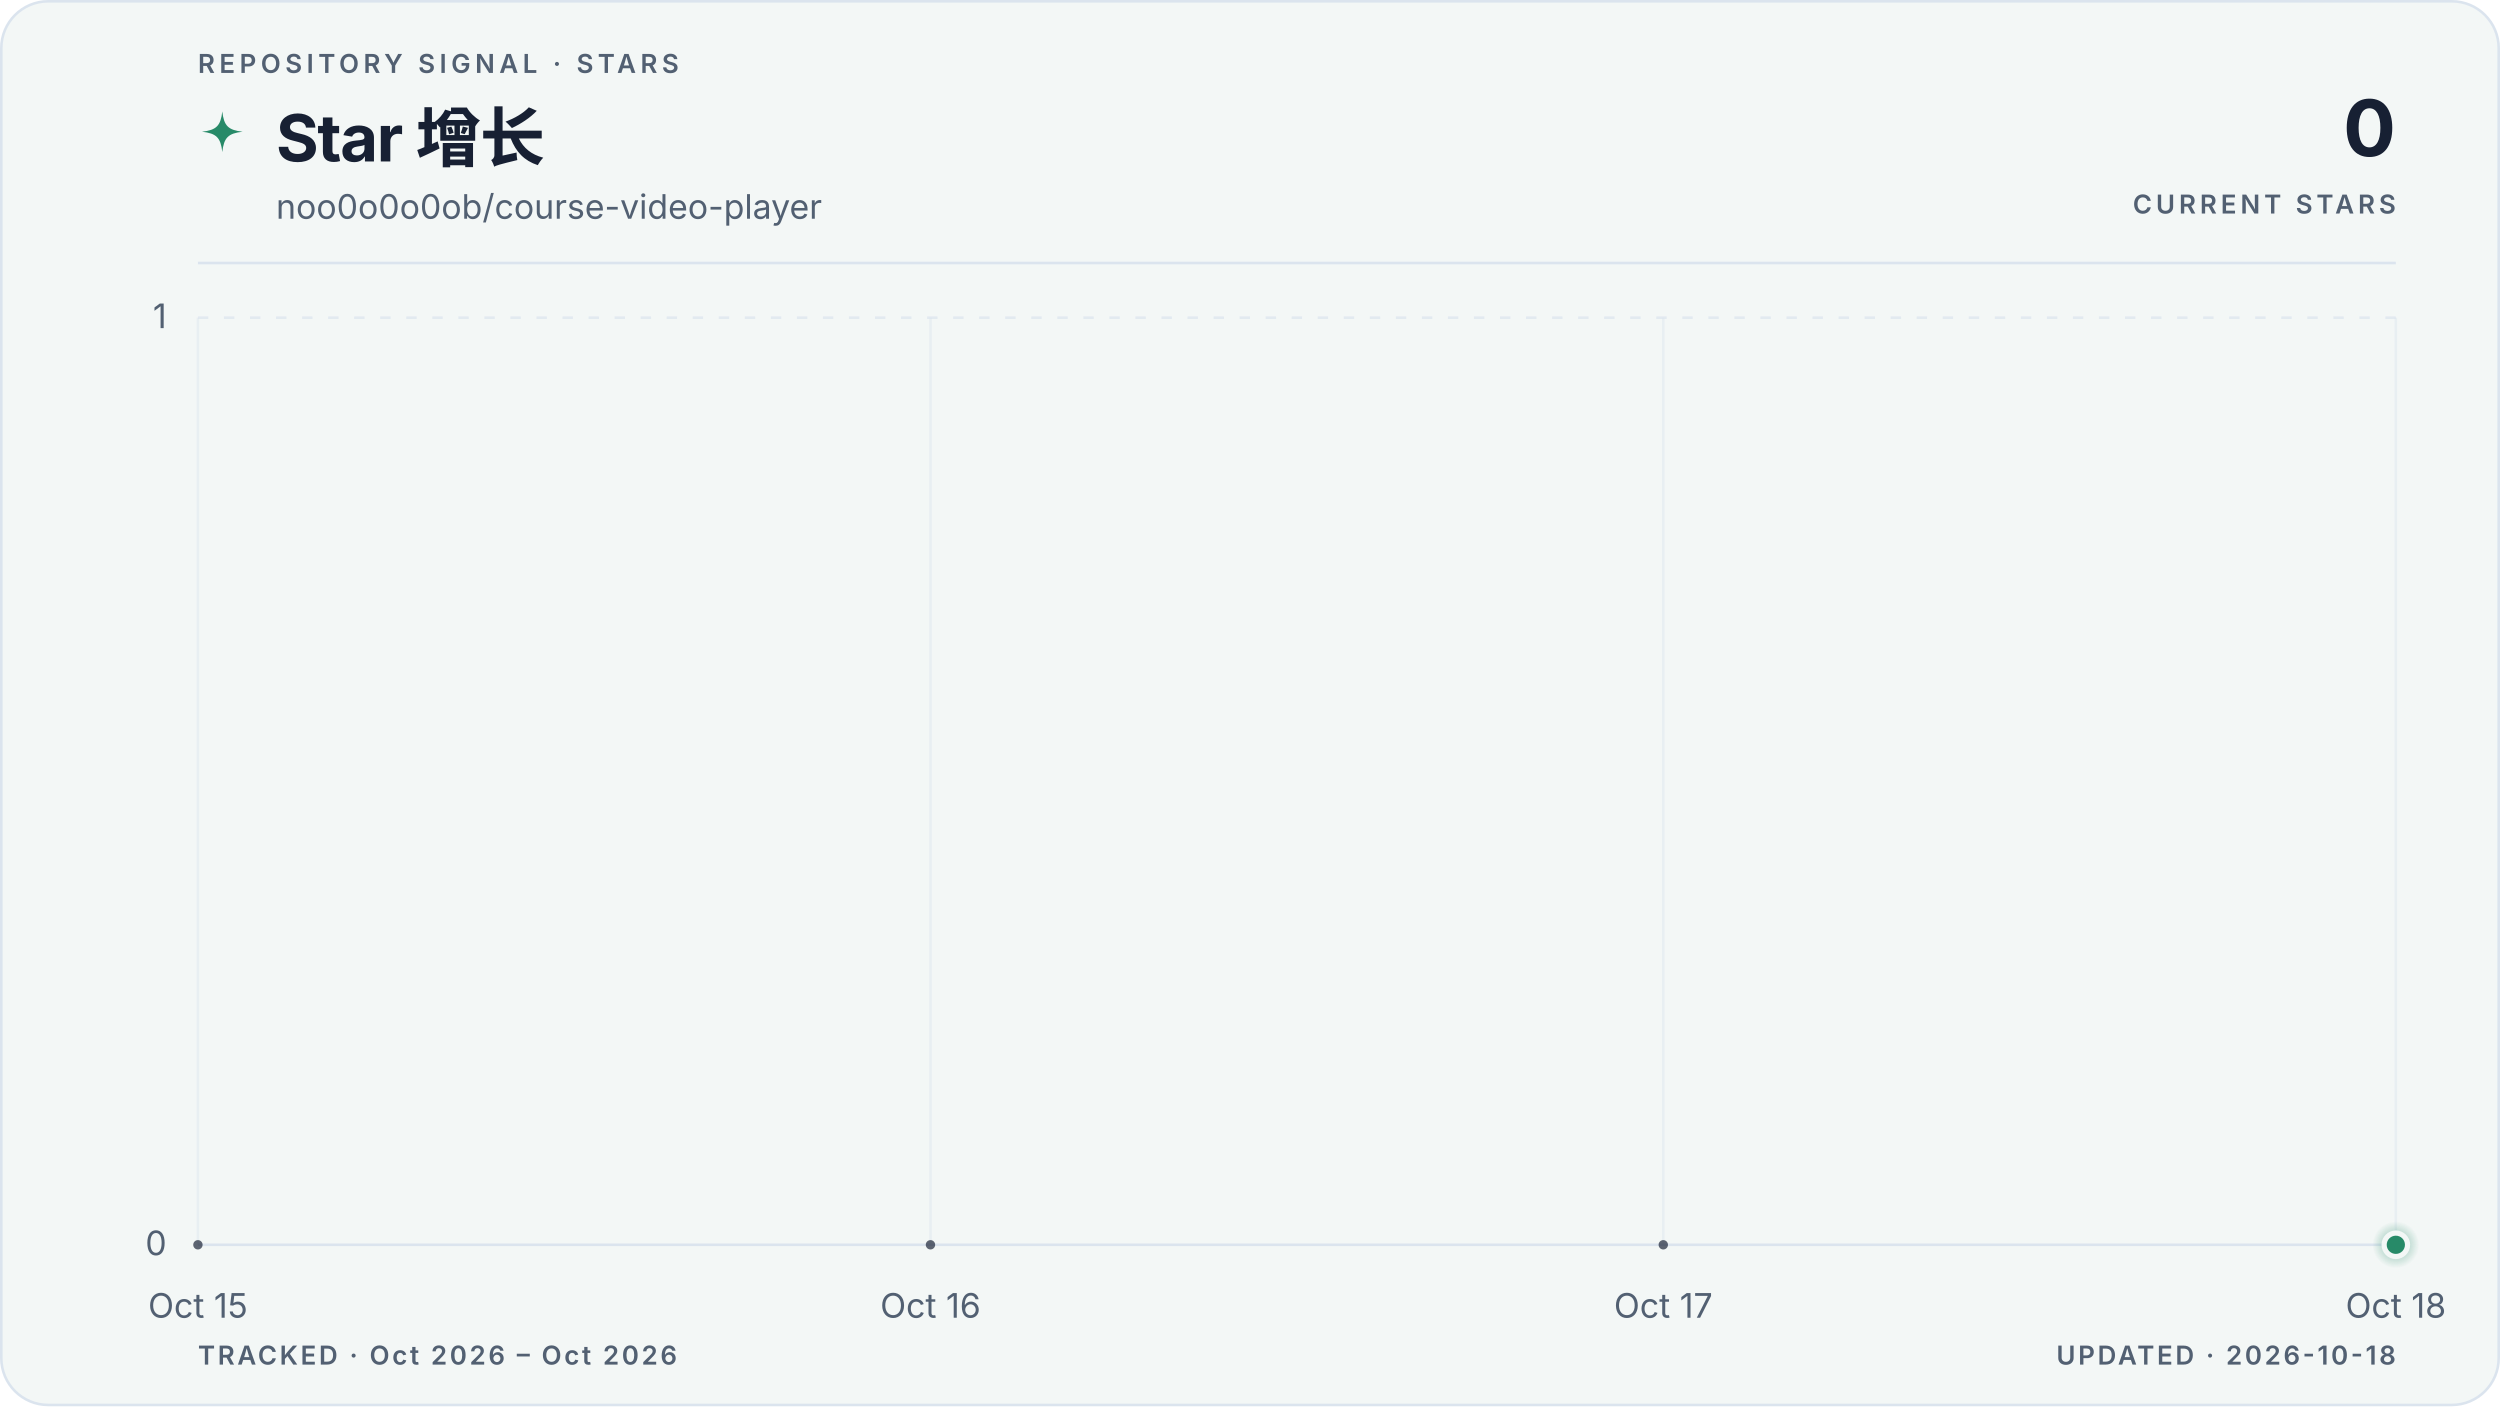
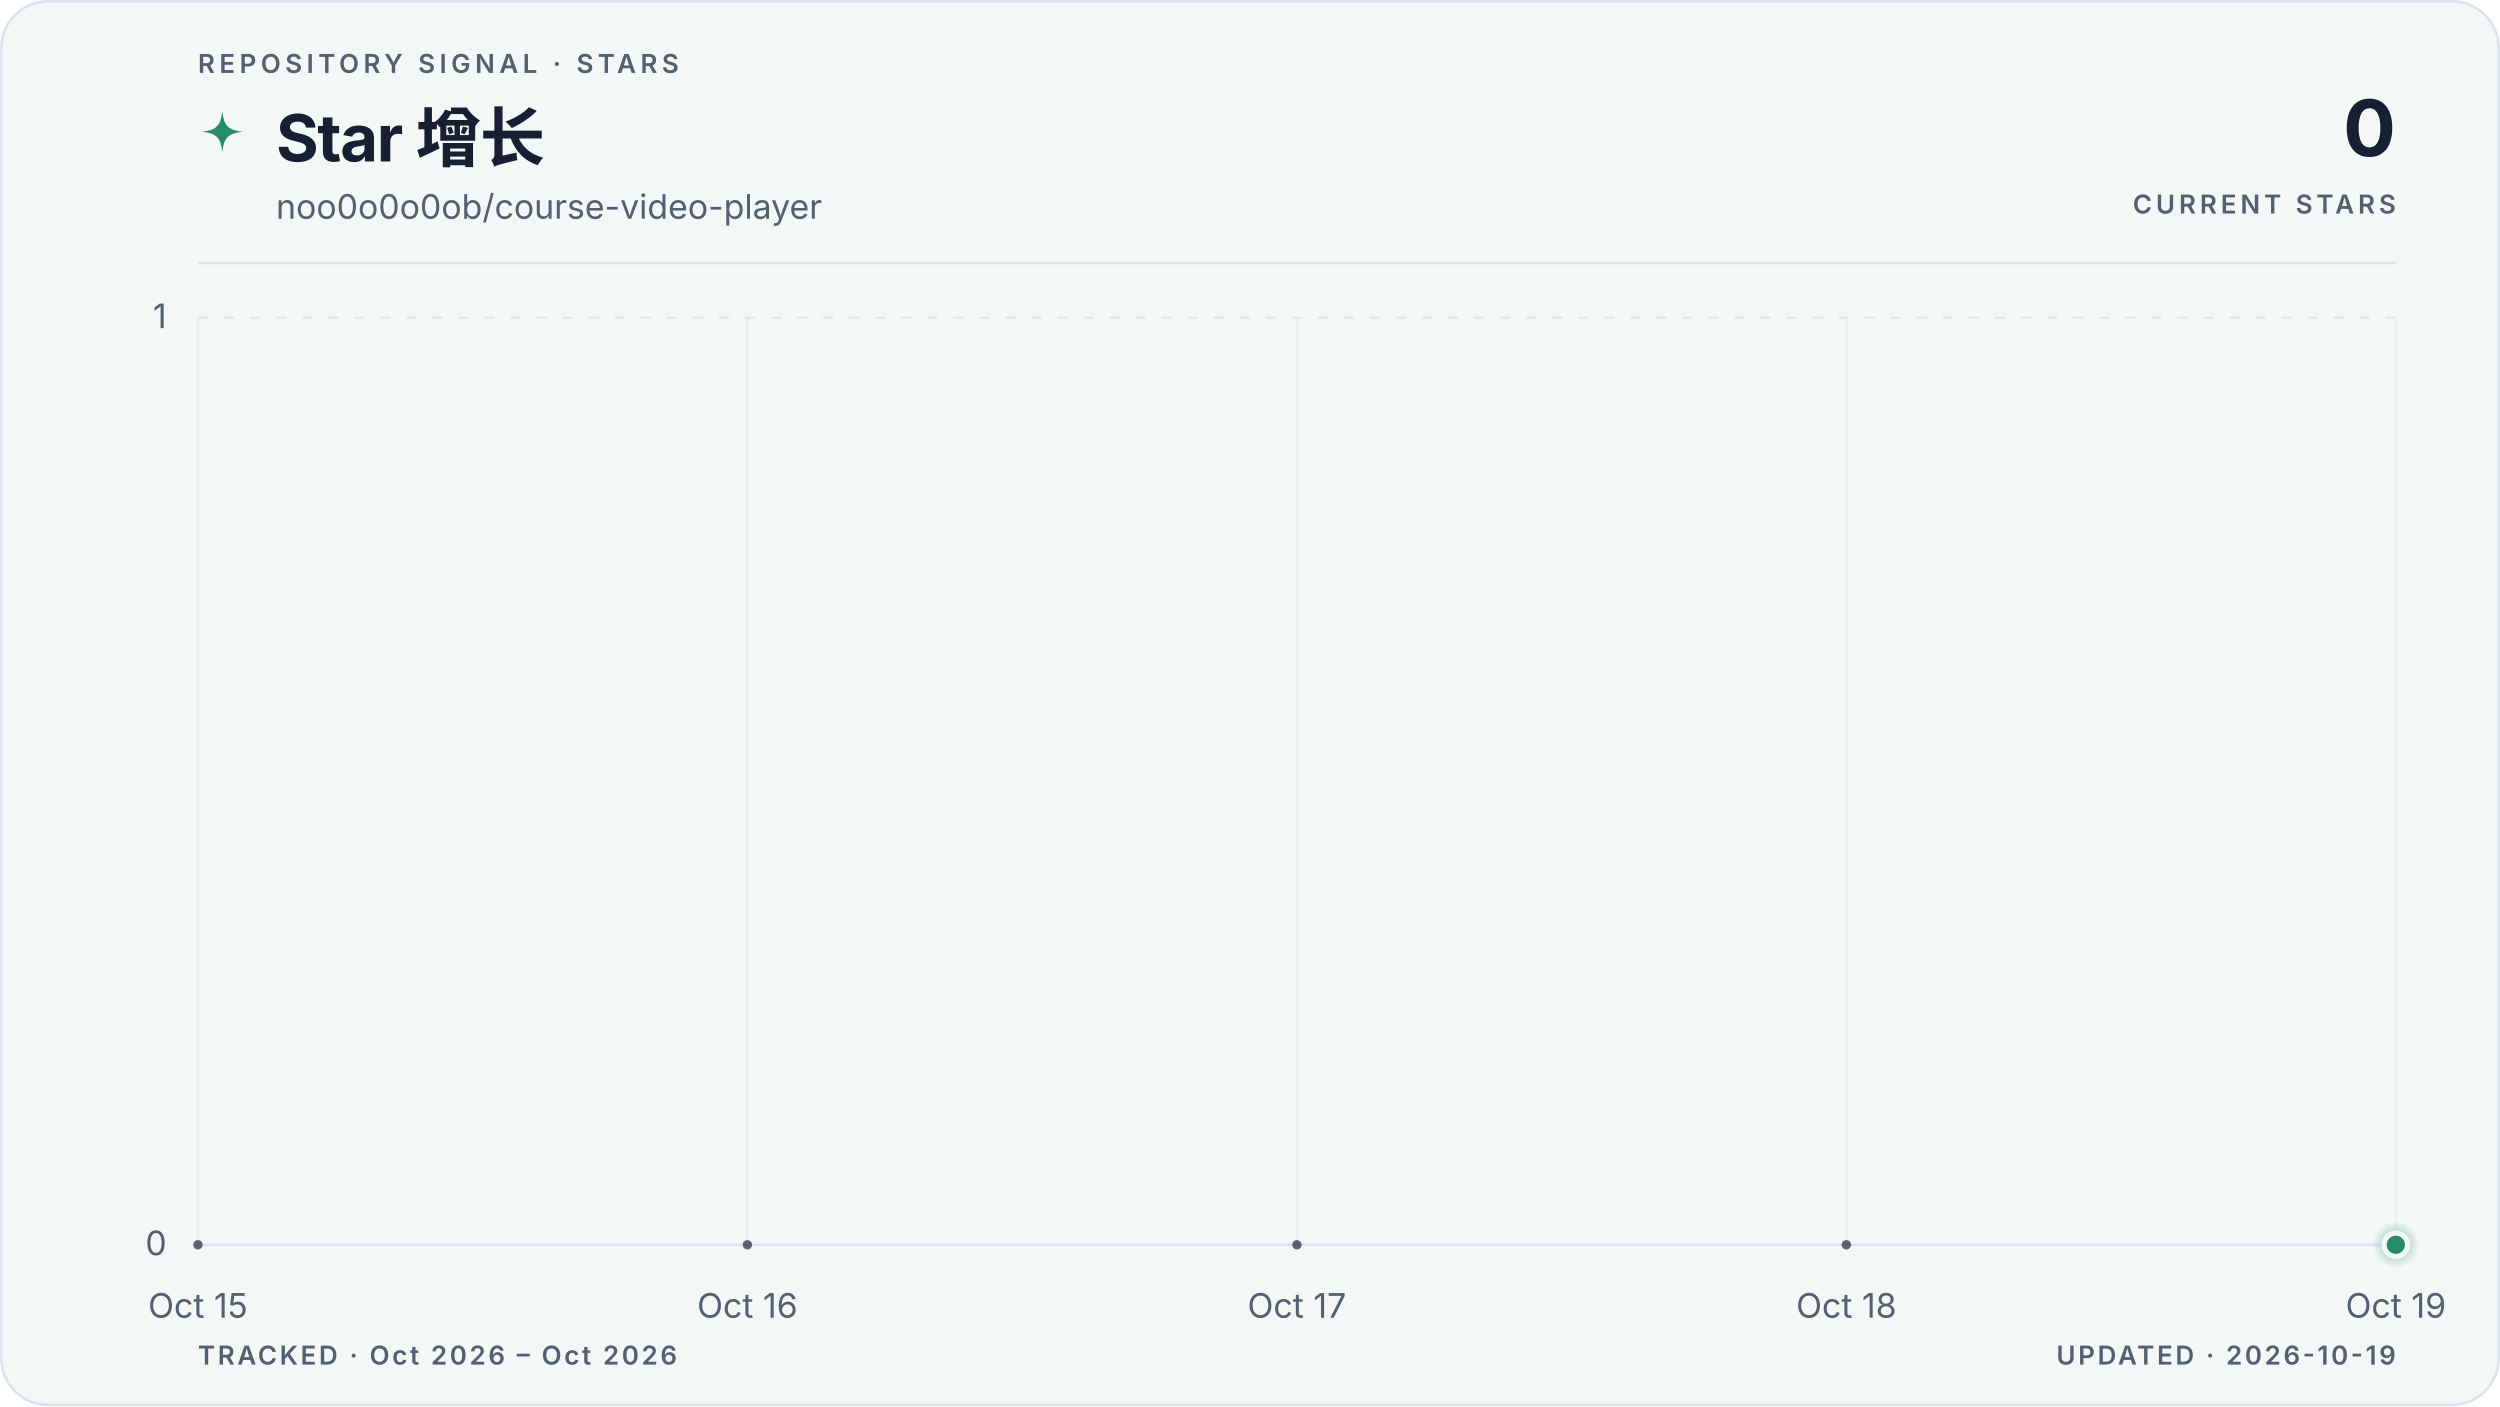
<svg xmlns="http://www.w3.org/2000/svg" viewBox="0 0 960 540" role="img" aria-labelledby="title description" data-style="gradient" data-variant="area" data-layout="editorial" data-animated="true">
  <defs>
    <linearGradient id="trend" x1="0" y1="0" x2="1" y2="0">
      <stop offset="0%" stop-color="#278a68" />
      <stop offset="100%" stop-color="#278a68" />
    </linearGradient>
    <linearGradient id="area" x1="0" y1="0" x2="0" y2="1">
      <stop offset="0%" stop-color="#278a68" stop-opacity="0.22" />
      <stop offset="55%" stop-color="#278a68" stop-opacity="0.06" />
      <stop offset="100%" stop-color="#278a68" stop-opacity="0" />
    </linearGradient>
    <radialGradient id="marker-halo" cx="50%" cy="50%" r="50%">
      <stop offset="0%" stop-color="#278a68" stop-opacity="0.55" />
      <stop offset="100%" stop-color="#278a68" stop-opacity="0" />
    </radialGradient>
  </defs>
  <style>
.trend-enter{transform-box:fill-box;transform-origin:center;animation:trend-enter 520ms cubic-bezier(0.16,1,0.3,1)}
.marker-enter{transform-box:fill-box;transform-origin:center;animation:marker-enter 320ms cubic-bezier(0.16,1,0.3,1) 200ms both}
.marker-pulse{transform-box:fill-box;transform-origin:center;animation:marker-pulse 2.6s ease-out infinite}
@keyframes trend-enter{from{opacity:.35;transform:translateY(10px)}to{opacity:1;transform:translateY(0)}}
@keyframes marker-enter{from{opacity:0;transform:scale(.4)}to{opacity:1;transform:scale(1)}}
@keyframes marker-pulse{0%{opacity:.5;transform:scale(.7)}70%,100%{opacity:0;transform:scale(2.1)}}
@media (prefers-reduced-motion:reduce){.trend-enter,.marker-enter,.marker-pulse{animation:none!important}}
@media (prefers-reduced-motion:reduce){.marker-pulse{opacity:0}}
</style>
  <rect x="0.5" y="0.5" width="959" height="539" fill="#f3f7f6" stroke="#dbe4ee" stroke-width="1" rx="18" />
  <text x="76" y="28" fill="#526072" font-family="ui-sans-serif, system-ui, -apple-system, BlinkMacSystemFont, 'Segoe UI', sans-serif" font-size="10" font-weight="600" letter-spacing="1.7">REPOSITORY SIGNAL · STARS</text>
  <path d="M12 1c.8 7.1 2.9 9.2 10 10-7.1.8-9.2 2.9-10 10-.8-7.1-2.9-9.2-10-10 7.1-.8 9.2-2.9 10-10Z" transform="translate(76 42) scale(.78)" fill="url(#trend)" aria-hidden="true" />
  <text x="106" y="62" fill="#172033" font-family="ui-sans-serif, system-ui, -apple-system, BlinkMacSystemFont, 'Segoe UI', sans-serif" font-size="25" font-weight="700" letter-spacing="-0.5">Star 增长</text>
  <text x="106" y="84" fill="#526072" font-family="ui-sans-serif, system-ui, -apple-system, BlinkMacSystemFont, 'Segoe UI', sans-serif" font-size="13">noo0o0o0ob/course-video-player</text>
  <text x="920" y="60" fill="#172033" font-family="ui-sans-serif, system-ui, -apple-system, BlinkMacSystemFont, 'Segoe UI', sans-serif" font-size="30" font-weight="700" letter-spacing="-0.6" text-anchor="end">0</text>
  <text x="920" y="82" fill="#526072" font-family="ui-sans-serif, system-ui, -apple-system, BlinkMacSystemFont, 'Segoe UI', sans-serif" font-size="10" font-weight="600" letter-spacing="1.5" text-anchor="end">CURRENT STARS</text>
  <line x1="76" y1="101" x2="920" y2="101" stroke="#dbe4ee" stroke-width="1" />
  <line x1="76" y1="478.0" x2="920" y2="478.0" stroke="#dbe4ee" stroke-width="1" stroke-dasharray="0" opacity="1" />
  <text x="64" y="482.0" fill="#526072" font-family="ui-sans-serif, system-ui, -apple-system, BlinkMacSystemFont, 'Segoe UI', sans-serif" font-size="13" text-anchor="end">0</text>
  <line x1="76" y1="122.0" x2="920" y2="122.0" stroke="#dbe4ee" stroke-width="1" stroke-dasharray="4 6" opacity="0.7" />
  <text x="64" y="126.0" fill="#526072" font-family="ui-sans-serif, system-ui, -apple-system, BlinkMacSystemFont, 'Segoe UI', sans-serif" font-size="13" text-anchor="end">1</text>
  <line x1="76.0" y1="122" x2="76.0" y2="478" stroke="#dbe4ee" stroke-width="1" opacity="0.45" />
  <text x="76.0" y="506" fill="#526072" font-family="ui-sans-serif, system-ui, -apple-system, BlinkMacSystemFont, 'Segoe UI', sans-serif" font-size="13" text-anchor="middle">Oct 15</text>
-   <line x1="357.3" y1="122" x2="357.3" y2="478" stroke="#dbe4ee" stroke-width="1" opacity="0.45" />
-   <text x="357.3" y="506" fill="#526072" font-family="ui-sans-serif, system-ui, -apple-system, BlinkMacSystemFont, 'Segoe UI', sans-serif" font-size="13" text-anchor="middle">Oct 16</text>
-   <line x1="638.7" y1="122" x2="638.7" y2="478" stroke="#dbe4ee" stroke-width="1" opacity="0.45" />
-   <text x="638.7" y="506" fill="#526072" font-family="ui-sans-serif, system-ui, -apple-system, BlinkMacSystemFont, 'Segoe UI', sans-serif" font-size="13" text-anchor="middle">Oct 17</text>
+   <line x1="287.0" y1="122" x2="287.0" y2="478" stroke="#dbe4ee" stroke-width="1" opacity="0.45" />
+   <text x="287.0" y="506" fill="#526072" font-family="ui-sans-serif, system-ui, -apple-system, BlinkMacSystemFont, 'Segoe UI', sans-serif" font-size="13" text-anchor="middle">Oct 16</text>
+   <line x1="498.0" y1="122" x2="498.0" y2="478" stroke="#dbe4ee" stroke-width="1" opacity="0.45" />
+   <text x="498.0" y="506" fill="#526072" font-family="ui-sans-serif, system-ui, -apple-system, BlinkMacSystemFont, 'Segoe UI', sans-serif" font-size="13" text-anchor="middle">Oct 17</text>
+   <line x1="709.0" y1="122" x2="709.0" y2="478" stroke="#dbe4ee" stroke-width="1" opacity="0.45" />
+   <text x="709.0" y="506" fill="#526072" font-family="ui-sans-serif, system-ui, -apple-system, BlinkMacSystemFont, 'Segoe UI', sans-serif" font-size="13" text-anchor="middle">Oct 18</text>
  <line x1="920.0" y1="122" x2="920.0" y2="478" stroke="#dbe4ee" stroke-width="1" opacity="0.45" />
-   <text x="920.0" y="506" fill="#526072" font-family="ui-sans-serif, system-ui, -apple-system, BlinkMacSystemFont, 'Segoe UI', sans-serif" font-size="13" text-anchor="middle">Oct 18</text>
+   <text x="920.0" y="506" fill="#526072" font-family="ui-sans-serif, system-ui, -apple-system, BlinkMacSystemFont, 'Segoe UI', sans-serif" font-size="13" text-anchor="middle">Oct 19</text>
  <g class="trend-enter">
-     <path d="M 76.0 478.0 C 169.8 478.0, 263.6 478.0, 357.3 478.0 C 451.1 478.0, 544.9 478.0, 638.7 478.0 C 732.4 478.0, 826.2 478.0, 920.0 478.0 L 920.0 478.0 L 76.0 478.0 Z" fill="url(#area)" />
-     <path d="M 76.0 478.0 C 169.8 478.0, 263.6 478.0, 357.3 478.0 C 451.1 478.0, 544.9 478.0, 638.7 478.0 C 732.4 478.0, 826.2 478.0, 920.0 478.0" fill="none" stroke="url(#trend)" stroke-width="3" stroke-linecap="round" stroke-linejoin="round" />
-     <g data-point-count="3" fill="#172033" opacity="0.68">
+     <path d="M 76.0 478.0 C 146.3 478.0, 216.7 478.0, 287.0 478.0 C 357.3 478.0, 427.7 478.0, 498.0 478.0 C 568.3 478.0, 638.7 478.0, 709.0 478.0 C 779.3 478.0, 849.7 478.0, 920.0 478.0 L 920.0 478.0 L 76.0 478.0 Z" fill="url(#area)" />
+     <path d="M 76.0 478.0 C 146.3 478.0, 216.7 478.0, 287.0 478.0 C 357.3 478.0, 427.7 478.0, 498.0 478.0 C 568.3 478.0, 638.7 478.0, 709.0 478.0 C 779.3 478.0, 849.7 478.0, 920.0 478.0" fill="none" stroke="url(#trend)" stroke-width="3" stroke-linecap="round" stroke-linejoin="round" />
+     <g data-point-count="4" fill="#172033" opacity="0.68">
      <circle cx="76.0" cy="478.0" r="1.8" />
-       <circle cx="357.3" cy="478.0" r="1.8" />
-       <circle cx="638.7" cy="478.0" r="1.8" />
+       <circle cx="287.0" cy="478.0" r="1.8" />
+       <circle cx="498.0" cy="478.0" r="1.8" />
+       <circle cx="709.0" cy="478.0" r="1.8" />
    </g>
  </g>
  <g class="marker-enter">
    <circle class="marker-pulse" cx="920.0" cy="478.0" r="9" fill="url(#marker-halo)" />
    <circle cx="920.0" cy="478.0" r="4.5" fill="#278a68" stroke="#f3f7f6" stroke-width="2" />
  </g>
  <text x="76" y="524" fill="#526072" font-family="ui-sans-serif, system-ui, -apple-system, BlinkMacSystemFont, 'Segoe UI', sans-serif" font-size="10" font-weight="600" letter-spacing="1">TRACKED · Oct 2026 – Oct 2026</text>
-   <text x="920" y="524" fill="#526072" font-family="ui-sans-serif, system-ui, -apple-system, BlinkMacSystemFont, 'Segoe UI', sans-serif" font-size="10" font-weight="600" letter-spacing="1" text-anchor="end">UPDATED · 2026-10-18</text>
+   <text x="920" y="524" fill="#526072" font-family="ui-sans-serif, system-ui, -apple-system, BlinkMacSystemFont, 'Segoe UI', sans-serif" font-size="10" font-weight="600" letter-spacing="1" text-anchor="end">UPDATED · 2026-10-19</text>
</svg>
